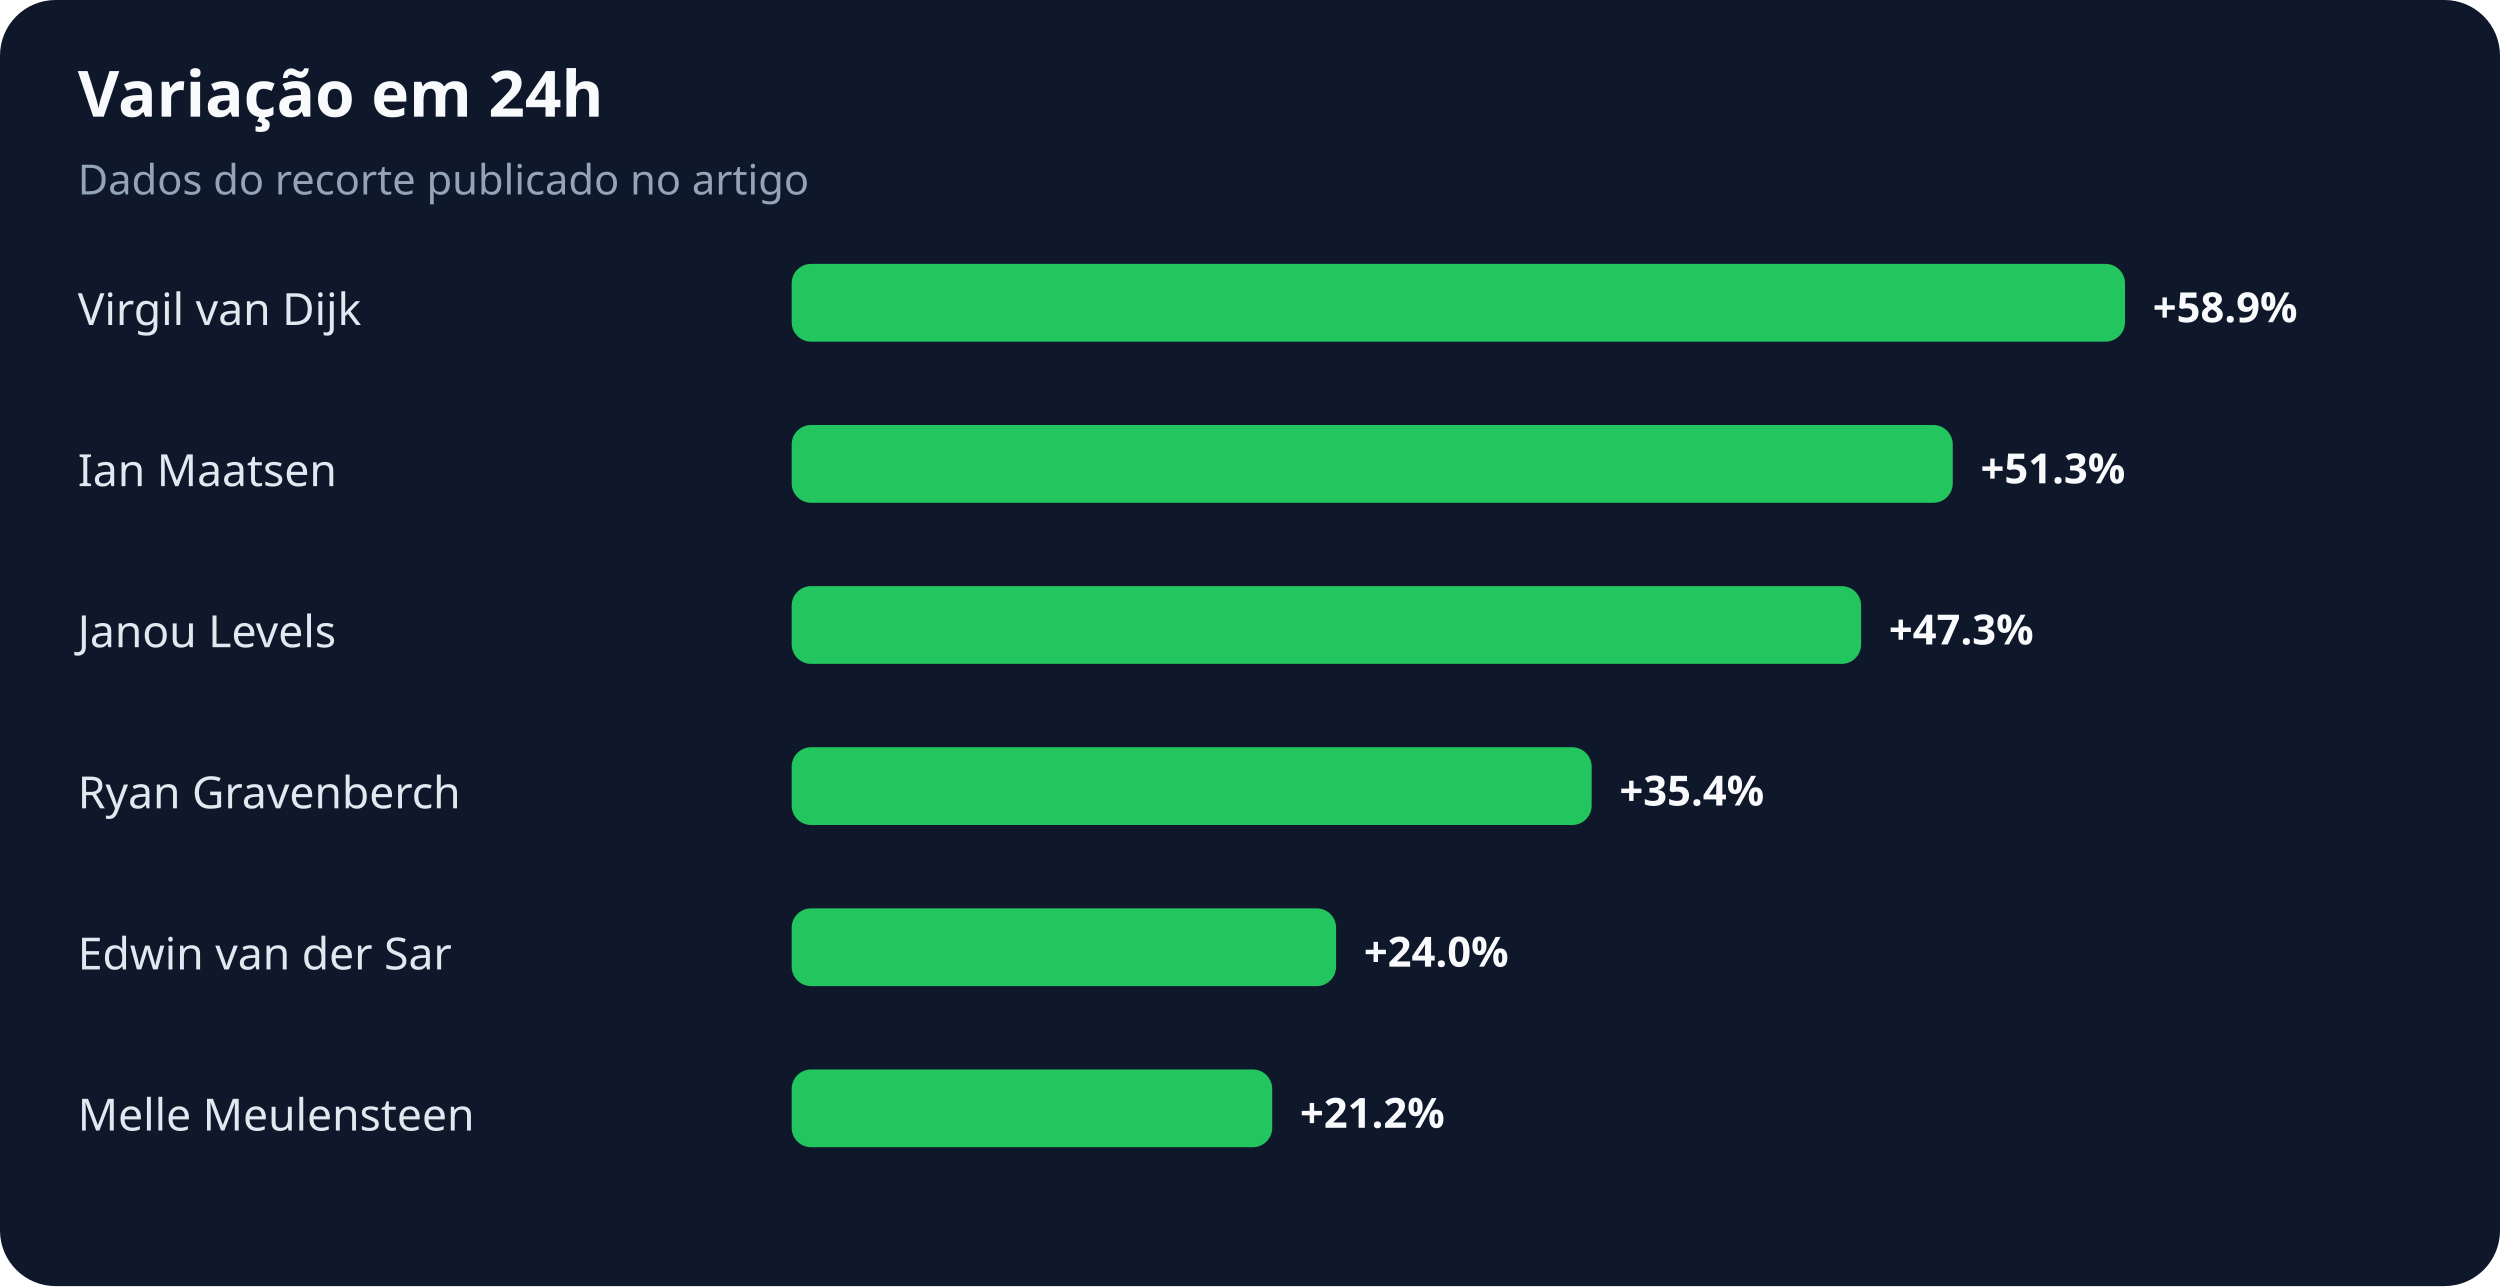
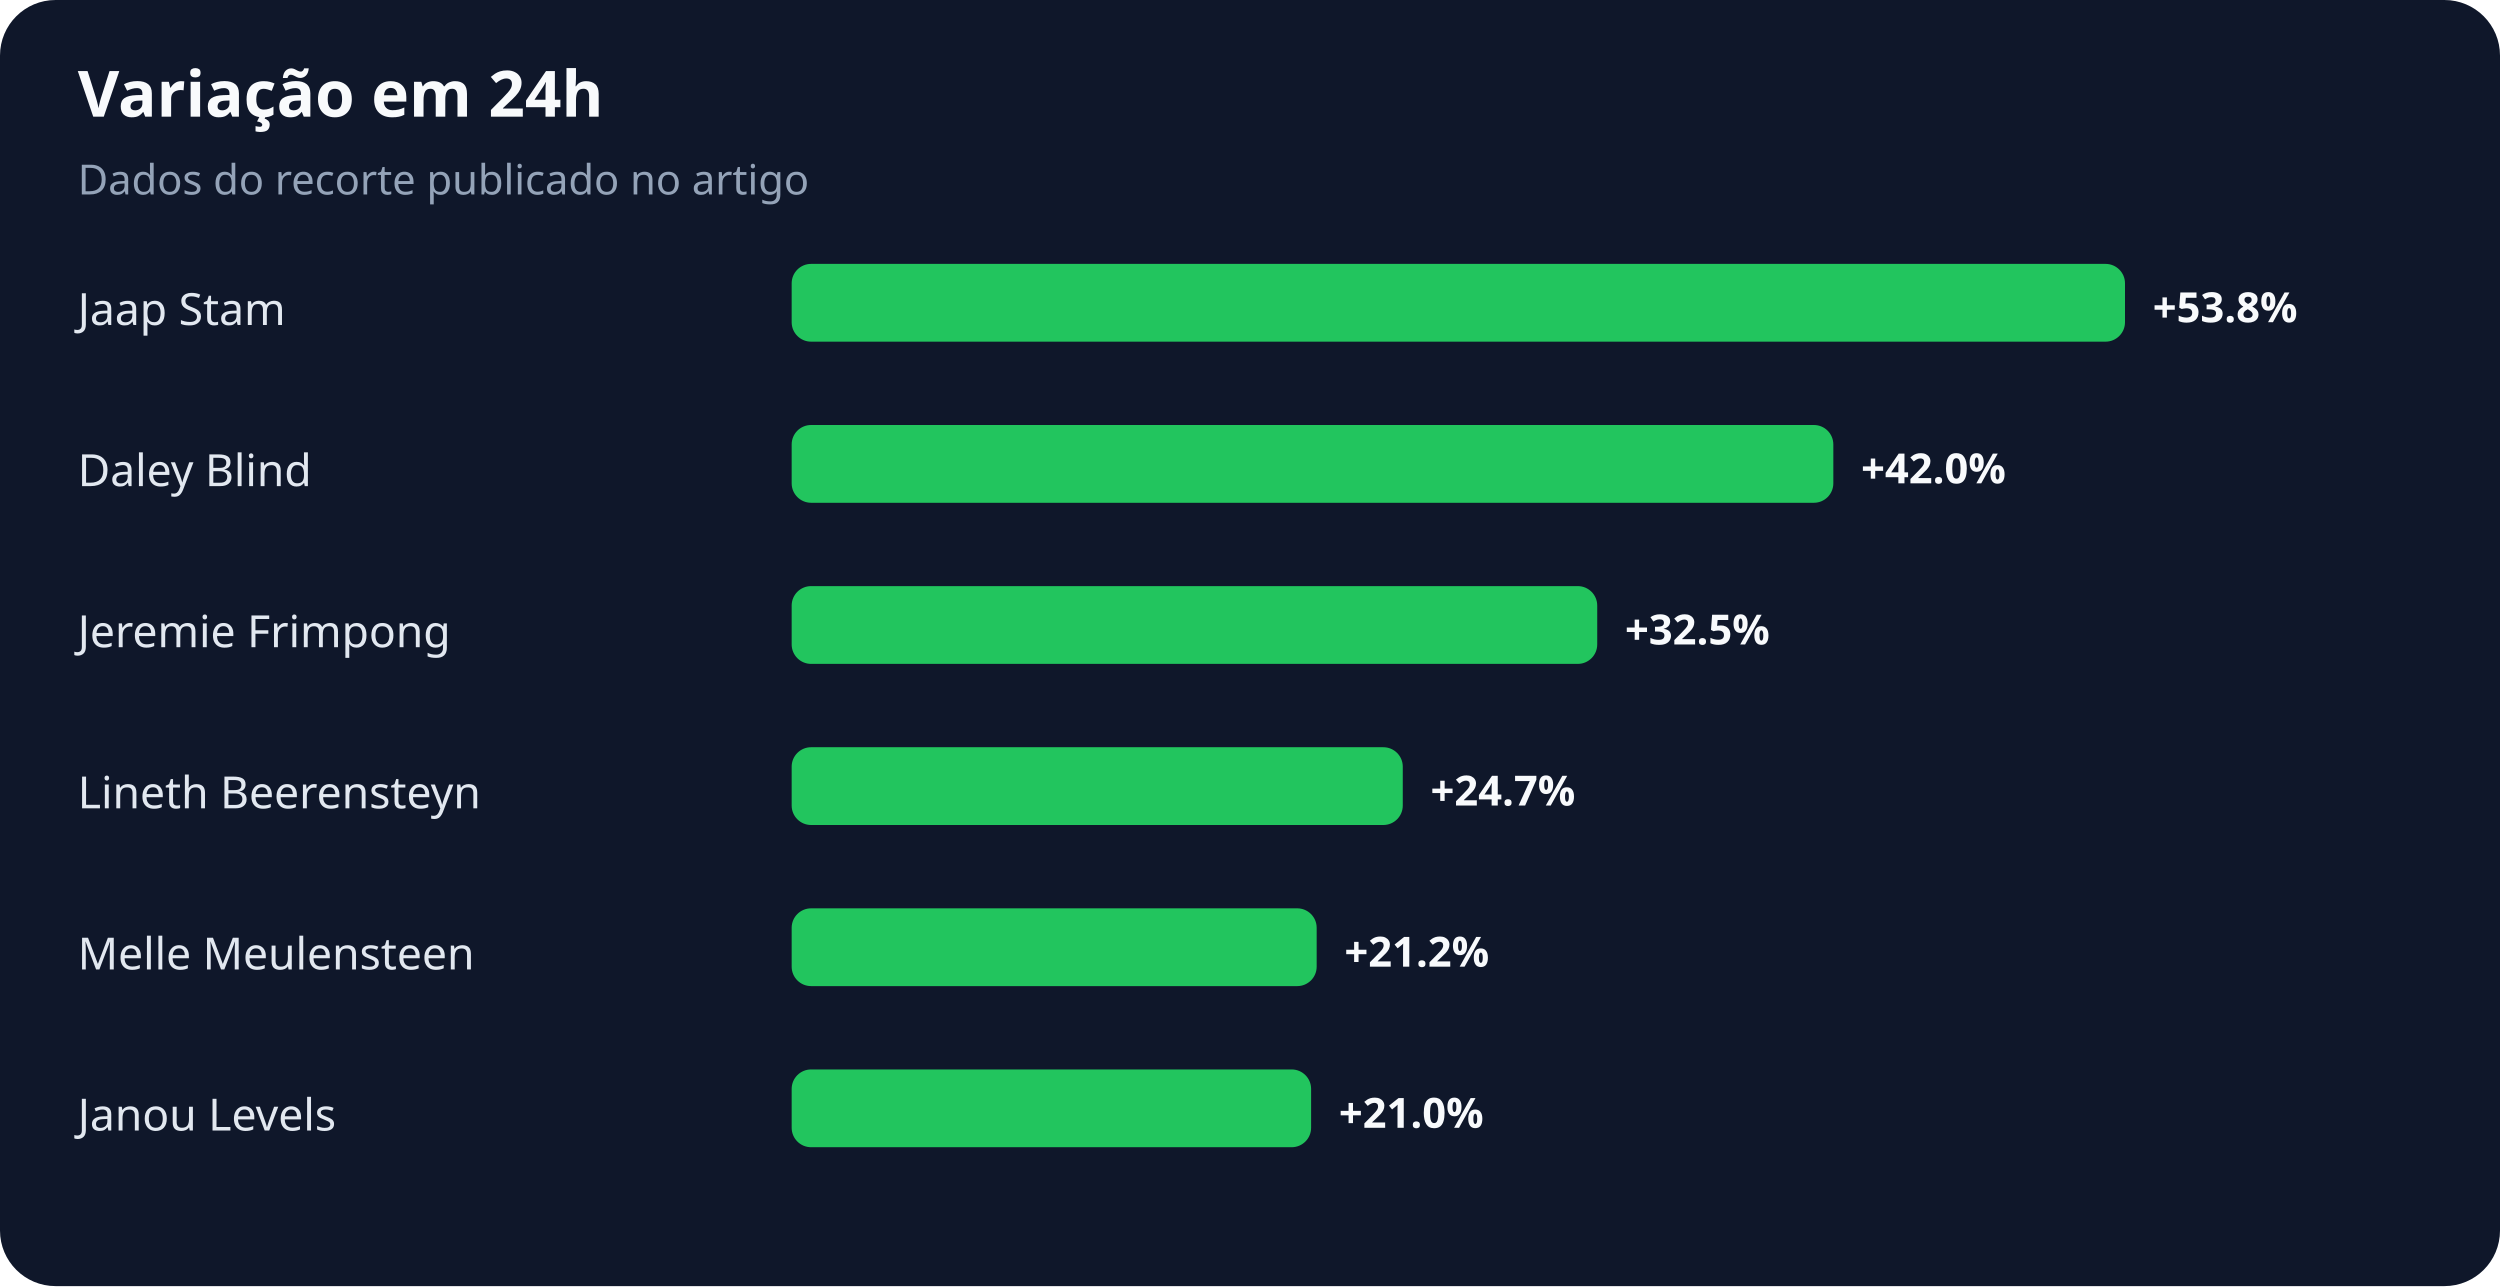
<svg xmlns="http://www.w3.org/2000/svg" width="900" height="463" viewBox="0 0 900 463" role="img" aria-labelledby="title desc">
  <rect width="100%" height="100%" rx="20" fill="#0f172a" />
  <text x="28" y="42" fill="#f8fafc" font-family="system-ui,sans-serif" font-size="23" font-weight="700">Variação em 24h</text>
  <text x="28" y="70" fill="#94a3b8" font-family="system-ui,sans-serif" font-size="15">Dados do recorte publicado no artigo</text>
-   <text x="28" y="117" fill="#e2e8f0" font-family="system-ui,sans-serif" font-size="16">Virgil van Dijk</text>
+   <text x="28" y="117" fill="#e2e8f0" font-family="system-ui,sans-serif" font-size="16">Jaap Stam</text>
  <rect x="285" y="95" width="480" height="28" rx="7" fill="#22c55e" />
-   <text x="775" y="116" fill="#f8fafc" font-family="system-ui,sans-serif" font-size="15" font-weight="700">+58.9%</text>
-   <text x="28" y="175" fill="#e2e8f0" font-family="system-ui,sans-serif" font-size="16">Ian Maatsen</text>
-   <rect x="285" y="153" width="418" height="28" rx="7" fill="#22c55e" />
-   <text x="713" y="174" fill="#f8fafc" font-family="system-ui,sans-serif" font-size="15" font-weight="700">+51.3%</text>
-   <text x="28" y="233" fill="#e2e8f0" font-family="system-ui,sans-serif" font-size="16">Janou Levels</text>
-   <rect x="285" y="211" width="385" height="28" rx="7" fill="#22c55e" />
-   <text x="680" y="232" fill="#f8fafc" font-family="system-ui,sans-serif" font-size="15" font-weight="700">+47.3%</text>
-   <text x="28" y="291" fill="#e2e8f0" font-family="system-ui,sans-serif" font-size="16">Ryan Gravenberch</text>
-   <rect x="285" y="269" width="288" height="28" rx="7" fill="#22c55e" />
-   <text x="583" y="290" fill="#f8fafc" font-family="system-ui,sans-serif" font-size="15" font-weight="700">+35.4%</text>
-   <text x="28" y="349" fill="#e2e8f0" font-family="system-ui,sans-serif" font-size="16">Edwin van der Sar</text>
-   <rect x="285" y="327" width="196" height="28" rx="7" fill="#22c55e" />
-   <text x="491" y="348" fill="#f8fafc" font-family="system-ui,sans-serif" font-size="15" font-weight="700">+24.0%</text>
-   <text x="28" y="407" fill="#e2e8f0" font-family="system-ui,sans-serif" font-size="16">Melle Meulensteen</text>
-   <rect x="285" y="385" width="173" height="28" rx="7" fill="#22c55e" />
-   <text x="468" y="406" fill="#f8fafc" font-family="system-ui,sans-serif" font-size="15" font-weight="700">+21.2%</text>
+   <text x="775" y="116" fill="#f8fafc" font-family="system-ui,sans-serif" font-size="15" font-weight="700">+53.8%</text>
+   <text x="28" y="175" fill="#e2e8f0" font-family="system-ui,sans-serif" font-size="16">Daley Blind</text>
+   <rect x="285" y="153" width="375" height="28" rx="7" fill="#22c55e" />
+   <text x="670" y="174" fill="#f8fafc" font-family="system-ui,sans-serif" font-size="15" font-weight="700">+42.0%</text>
+   <text x="28" y="233" fill="#e2e8f0" font-family="system-ui,sans-serif" font-size="16">Jeremie Frimpong</text>
+   <rect x="285" y="211" width="290" height="28" rx="7" fill="#22c55e" />
+   <text x="585" y="232" fill="#f8fafc" font-family="system-ui,sans-serif" font-size="15" font-weight="700">+32.5%</text>
+   <text x="28" y="291" fill="#e2e8f0" font-family="system-ui,sans-serif" font-size="16">Lineth Beerensteyn</text>
+   <rect x="285" y="269" width="220" height="28" rx="7" fill="#22c55e" />
+   <text x="515" y="290" fill="#f8fafc" font-family="system-ui,sans-serif" font-size="15" font-weight="700">+24.7%</text>
+   <text x="28" y="349" fill="#e2e8f0" font-family="system-ui,sans-serif" font-size="16">Melle Meulensteen</text>
+   <rect x="285" y="327" width="189" height="28" rx="7" fill="#22c55e" />
+   <text x="484" y="348" fill="#f8fafc" font-family="system-ui,sans-serif" font-size="15" font-weight="700">+21.2%</text>
+   <text x="28" y="407" fill="#e2e8f0" font-family="system-ui,sans-serif" font-size="16">Janou Levels</text>
+   <rect x="285" y="385" width="187" height="28" rx="7" fill="#22c55e" />
+   <text x="482" y="406" fill="#f8fafc" font-family="system-ui,sans-serif" font-size="15" font-weight="700">+21.0%</text>
</svg>
